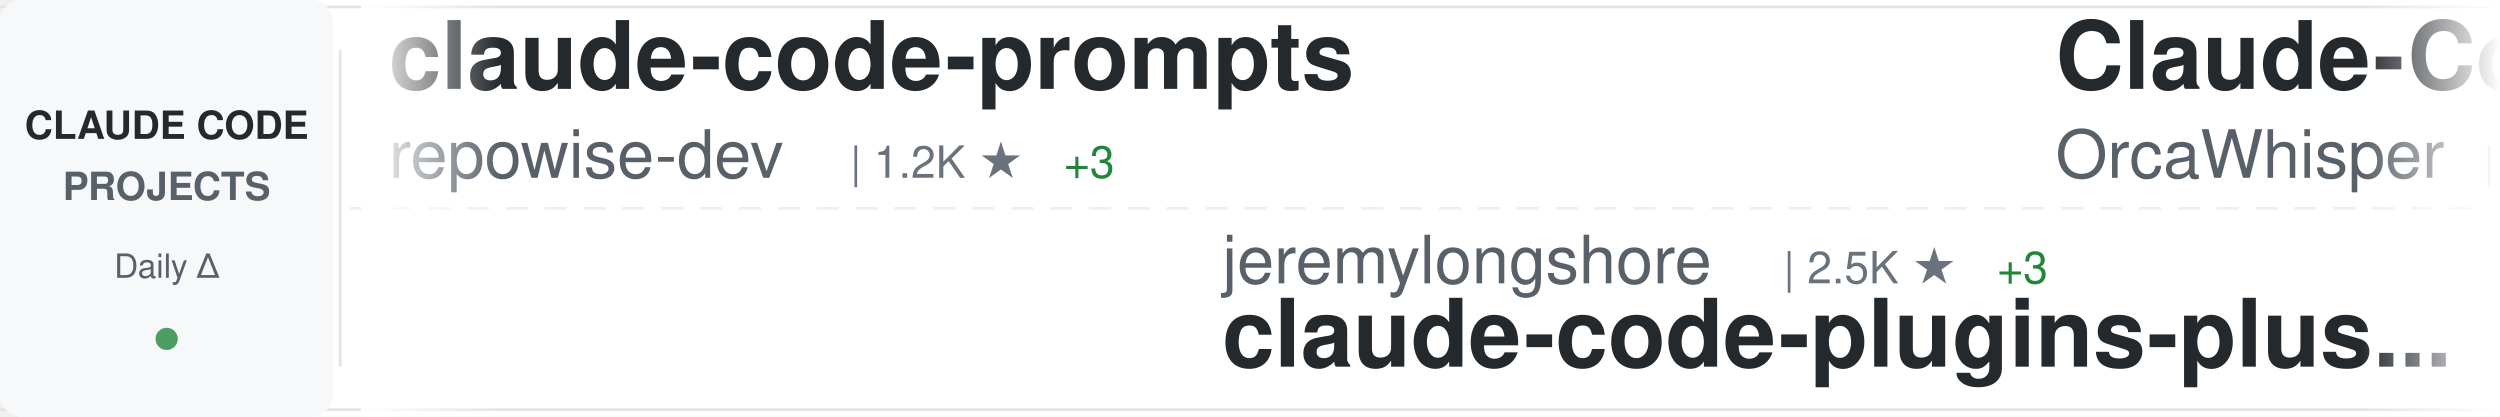
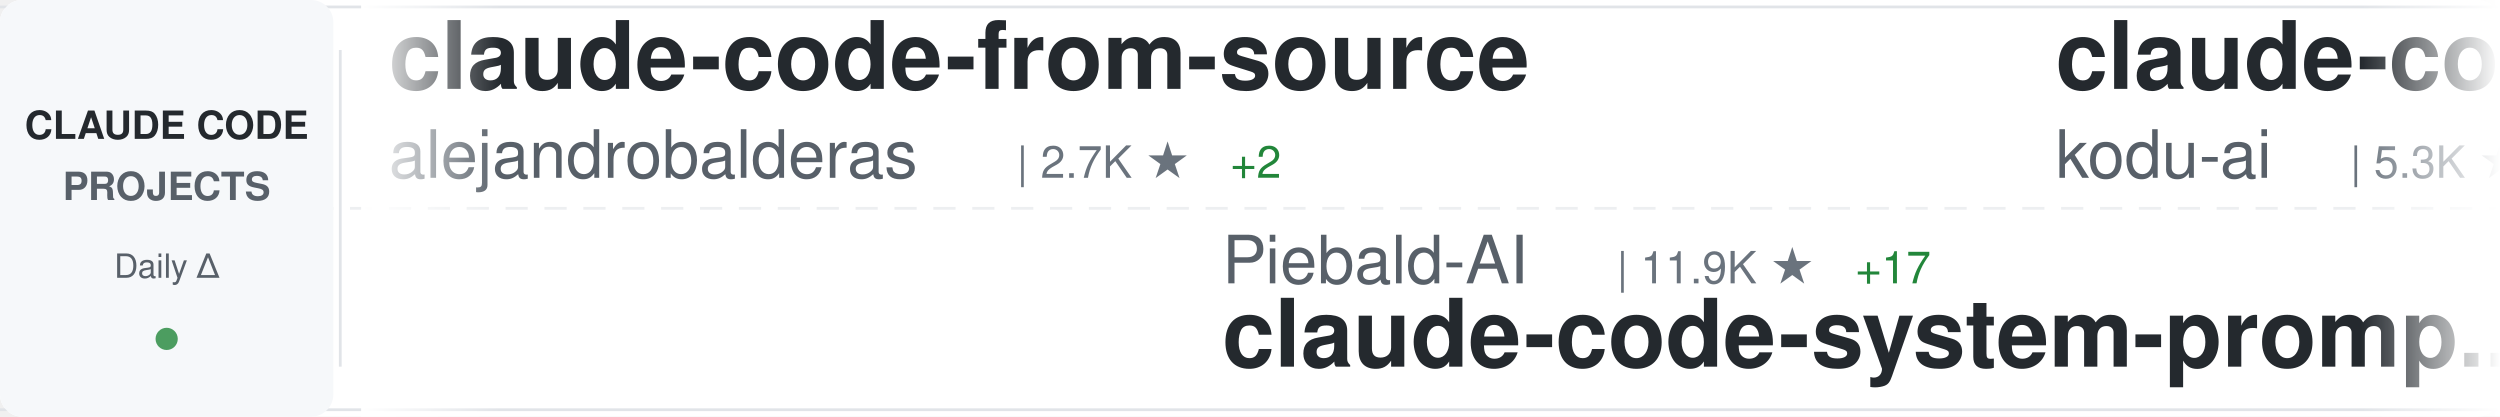
<svg xmlns="http://www.w3.org/2000/svg" width="900" height="150">
  <defs>
    <linearGradient id="awesomeLeftFade" x1="0%" y1="0%" x2="100%" y2="0%">
      <stop offset="0%" style="stop-color:#ffffff;stop-opacity:1" />
      <stop offset="100%" style="stop-color:#ffffff;stop-opacity:0" />
    </linearGradient>
    <linearGradient id="awesomeRightFade" x1="0%" y1="0%" x2="100%" y2="0%">
      <stop offset="0%" style="stop-color:#ffffff;stop-opacity:0" />
      <stop offset="100%" style="stop-color:#ffffff;stop-opacity:1" />
    </linearGradient>
  </defs>
  <rect width="900" height="150" fill="#ffffff" rx="8" />
  <rect x="0" y="2" width="900" height="1" fill="#e1e4e8" />
  <rect x="0" y="147" width="900" height="1" fill="#e1e4e8" />
  <line x1="0" y1="75" x2="900" y2="75" stroke="#e1e4e8" stroke-width="1" stroke-dasharray="8 6" opacity="0.6" />
  <rect x="0" y="0" width="120" height="150" fill="#f6f8fa" rx="8" />
  <text x="60" y="50" font-family="-apple-system, BlinkMacSystemFont, 'Segoe UI', Helvetica, Arial, sans-serif" font-size="14" font-weight="600" fill="#24292e" text-anchor="middle">CLAUDE CODE</text>
  <text x="60" y="72" font-family="-apple-system, BlinkMacSystemFont, 'Segoe UI', Helvetica, Arial, sans-serif" font-size="14" font-weight="600" fill="#586069" text-anchor="middle">PROJECTS</text>
  <text x="60" y="100" font-family="-apple-system, BlinkMacSystemFont, 'Segoe UI', Helvetica, Arial, sans-serif" font-size="12" font-weight="500" fill="#586069" text-anchor="middle">Daily Δ</text>
  <circle cx="60" cy="122" r="4" fill="#22863a" opacity="0.8" />
  <rect x="122" y="18" width="1" height="114" fill="#e1e4e8" />
  <clipPath id="awesomeTickerClip">
    <rect x="130" y="0" width="770" height="150" />
  </clipPath>
  <g clip-path="url(#awesomeTickerClip)">
    <g id="awesomeTickerItems">
      <animateTransform attributeName="transform" attributeType="XML" type="translate" from="0 0" to="-3000 0" dur="54s" repeatCount="indefinite" />
      <g transform="translate(0, 0)">
-         <text x="140" y="32" font-family="-apple-system, BlinkMacSystemFont, 'Segoe UI', Helvetica, Arial, sans-serif" font-size="34" font-weight="600" fill="#24292e">claude-code-prompts</text>
-         <text x="140" y="64" font-family="-apple-system, BlinkMacSystemFont, 'Segoe UI', Helvetica, Arial, sans-serif" font-size="24" font-weight="400" fill="#586069">repowise-dev</text>
-         <text x="306" y="64" font-family="-apple-system, BlinkMacSystemFont, 'Segoe UI', Helvetica, Arial, sans-serif" font-size="16" font-weight="500" fill="#6a737d">| 1.2K ★</text>
-         <text x="383" y="64" font-family="-apple-system, BlinkMacSystemFont, 'Segoe UI', Helvetica, Arial, sans-serif" font-size="16" font-weight="500" fill="#22863a"> +3</text>
+         <text x="140" y="32" font-family="-apple-system, BlinkMacSystemFont, 'Segoe UI', Helvetica, Arial, sans-serif" font-size="34" font-weight="600" fill="#24292e">claude-code-from-source</text>
+         <text x="140" y="64" font-family="-apple-system, BlinkMacSystemFont, 'Segoe UI', Helvetica, Arial, sans-serif" font-size="24" font-weight="400" fill="#586069">alejandrobalderas</text>
+         <text x="366" y="64" font-family="-apple-system, BlinkMacSystemFont, 'Segoe UI', Helvetica, Arial, sans-serif" font-size="16" font-weight="500" fill="#6a737d">| 2.7K ★</text>
+         <text x="443" y="64" font-family="-apple-system, BlinkMacSystemFont, 'Segoe UI', Helvetica, Arial, sans-serif" font-size="16" font-weight="500" fill="#22863a"> +2</text>
      </g>
      <g transform="translate(300, 0)">
-         <text x="140" y="102" font-family="-apple-system, BlinkMacSystemFont, 'Segoe UI', Helvetica, Arial, sans-serif" font-size="24" font-weight="400" fill="#586069">jeremylongshore</text>
-         <text x="342" y="102" font-family="-apple-system, BlinkMacSystemFont, 'Segoe UI', Helvetica, Arial, sans-serif" font-size="16" font-weight="500" fill="#6a737d">| 2.5K ★</text>
-         <text x="419" y="102" font-family="-apple-system, BlinkMacSystemFont, 'Segoe UI', Helvetica, Arial, sans-serif" font-size="16" font-weight="500" fill="#22863a"> +3</text>
-         <text x="140" y="132" font-family="-apple-system, BlinkMacSystemFont, 'Segoe UI', Helvetica, Arial, sans-serif" font-size="34" font-weight="600" fill="#24292e">claude-code-plugins-plus...</text>
+         <text x="140" y="102" font-family="-apple-system, BlinkMacSystemFont, 'Segoe UI', Helvetica, Arial, sans-serif" font-size="24" font-weight="400" fill="#586069">Piebald-AI</text>
+         <text x="282" y="102" font-family="-apple-system, BlinkMacSystemFont, 'Segoe UI', Helvetica, Arial, sans-serif" font-size="16" font-weight="500" fill="#6a737d">| 11.9K ★</text>
+         <text x="368" y="102" font-family="-apple-system, BlinkMacSystemFont, 'Segoe UI', Helvetica, Arial, sans-serif" font-size="16" font-weight="500" fill="#22863a"> +17</text>
+         <text x="140" y="132" font-family="-apple-system, BlinkMacSystemFont, 'Segoe UI', Helvetica, Arial, sans-serif" font-size="34" font-weight="600" fill="#24292e">claude-code-system-promp...</text>
      </g>
      <g transform="translate(600, 0)">
-         <text x="140" y="32" font-family="-apple-system, BlinkMacSystemFont, 'Segoe UI', Helvetica, Arial, sans-serif" font-size="34" font-weight="600" fill="#24292e">Claude-Code</text>
-         <text x="140" y="64" font-family="-apple-system, BlinkMacSystemFont, 'Segoe UI', Helvetica, Arial, sans-serif" font-size="24" font-weight="400" fill="#586069">OrcaWhisper</text>
-         <text x="294" y="64" font-family="-apple-system, BlinkMacSystemFont, 'Segoe UI', Helvetica, Arial, sans-serif" font-size="16" font-weight="500" fill="#6a737d">| 85 ★</text>
+         <text x="140" y="32" font-family="-apple-system, BlinkMacSystemFont, 'Segoe UI', Helvetica, Arial, sans-serif" font-size="34" font-weight="600" fill="#24292e">claude-coder</text>
+         <text x="140" y="64" font-family="-apple-system, BlinkMacSystemFont, 'Segoe UI', Helvetica, Arial, sans-serif" font-size="24" font-weight="400" fill="#586069">kodu-ai</text>
+         <text x="246" y="64" font-family="-apple-system, BlinkMacSystemFont, 'Segoe UI', Helvetica, Arial, sans-serif" font-size="16" font-weight="500" fill="#6a737d">| 5.3K ★</text>
      </g>
      <g transform="translate(900, 0)">
-         <text x="140" y="102" font-family="-apple-system, BlinkMacSystemFont, 'Segoe UI', Helvetica, Arial, sans-serif" font-size="24" font-weight="400" fill="#586069">carlvellotti</text>
-         <text x="306" y="102" font-family="-apple-system, BlinkMacSystemFont, 'Segoe UI', Helvetica, Arial, sans-serif" font-size="16" font-weight="500" fill="#6a737d">| 2.1K ★</text>
-         <text x="383" y="102" font-family="-apple-system, BlinkMacSystemFont, 'Segoe UI', Helvetica, Arial, sans-serif" font-size="16" font-weight="500" fill="#22863a"> +1</text>
-         <text x="140" y="132" font-family="-apple-system, BlinkMacSystemFont, 'Segoe UI', Helvetica, Arial, sans-serif" font-size="34" font-weight="600" fill="#24292e">claude-code-pm-course</text>
+         <text x="140" y="102" font-family="-apple-system, BlinkMacSystemFont, 'Segoe UI', Helvetica, Arial, sans-serif" font-size="24" font-weight="400" fill="#586069">777genius</text>
+         <text x="270" y="102" font-family="-apple-system, BlinkMacSystemFont, 'Segoe UI', Helvetica, Arial, sans-serif" font-size="16" font-weight="500" fill="#6a737d">| 920 ★</text>
+         <text x="338" y="102" font-family="-apple-system, BlinkMacSystemFont, 'Segoe UI', Helvetica, Arial, sans-serif" font-size="16" font-weight="500" fill="#22863a"> +1</text>
+         <text x="140" y="132" font-family="-apple-system, BlinkMacSystemFont, 'Segoe UI', Helvetica, Arial, sans-serif" font-size="34" font-weight="600" fill="#24292e">claude-code-source-code</text>
      </g>
      <g transform="translate(1200, 0)">
-         <text x="140" y="32" font-family="-apple-system, BlinkMacSystemFont, 'Segoe UI', Helvetica, Arial, sans-serif" font-size="34" font-weight="600" fill="#24292e">ClaudeCode</text>
-         <text x="140" y="64" font-family="-apple-system, BlinkMacSystemFont, 'Segoe UI', Helvetica, Arial, sans-serif" font-size="24" font-weight="400" fill="#586069">guanshan</text>
-         <text x="258" y="64" font-family="-apple-system, BlinkMacSystemFont, 'Segoe UI', Helvetica, Arial, sans-serif" font-size="16" font-weight="500" fill="#6a737d">| 61 ★</text>
+         <text x="140" y="32" font-family="-apple-system, BlinkMacSystemFont, 'Segoe UI', Helvetica, Arial, sans-serif" font-size="34" font-weight="600" fill="#24292e">Open-ClaudeCode</text>
+         <text x="140" y="64" font-family="-apple-system, BlinkMacSystemFont, 'Segoe UI', Helvetica, Arial, sans-serif" font-size="24" font-weight="400" fill="#586069">LING71671</text>
+         <text x="270" y="64" font-family="-apple-system, BlinkMacSystemFont, 'Segoe UI', Helvetica, Arial, sans-serif" font-size="16" font-weight="500" fill="#6a737d">| 921 ★</text>
+         <text x="338" y="64" font-family="-apple-system, BlinkMacSystemFont, 'Segoe UI', Helvetica, Arial, sans-serif" font-size="16" font-weight="500" fill="#22863a"> +2</text>
      </g>
      <g transform="translate(1500, 0)">
        <text x="140" y="102" font-family="-apple-system, BlinkMacSystemFont, 'Segoe UI', Helvetica, Arial, sans-serif" font-size="24" font-weight="400" fill="#586069">zebbern</text>
        <text x="246" y="102" font-family="-apple-system, BlinkMacSystemFont, 'Segoe UI', Helvetica, Arial, sans-serif" font-size="16" font-weight="500" fill="#6a737d">| 4.4K ★</text>
-         <text x="323" y="102" font-family="-apple-system, BlinkMacSystemFont, 'Segoe UI', Helvetica, Arial, sans-serif" font-size="16" font-weight="500" fill="#22863a"> +2</text>
+         <text x="323" y="102" font-family="-apple-system, BlinkMacSystemFont, 'Segoe UI', Helvetica, Arial, sans-serif" font-size="16" font-weight="500" fill="#22863a"> +4</text>
        <text x="140" y="132" font-family="-apple-system, BlinkMacSystemFont, 'Segoe UI', Helvetica, Arial, sans-serif" font-size="34" font-weight="600" fill="#24292e">claude-code-guide</text>
      </g>
      <g transform="translate(1800, 0)">
-         <text x="140" y="32" font-family="-apple-system, BlinkMacSystemFont, 'Segoe UI', Helvetica, Arial, sans-serif" font-size="34" font-weight="600" fill="#24292e">claude-code-reverse</text>
-         <text x="140" y="64" font-family="-apple-system, BlinkMacSystemFont, 'Segoe UI', Helvetica, Arial, sans-serif" font-size="24" font-weight="400" fill="#586069">Yuyz0112</text>
-         <text x="258" y="64" font-family="-apple-system, BlinkMacSystemFont, 'Segoe UI', Helvetica, Arial, sans-serif" font-size="16" font-weight="500" fill="#6a737d">| 2.4K ★</text>
-         <text x="335" y="64" font-family="-apple-system, BlinkMacSystemFont, 'Segoe UI', Helvetica, Arial, sans-serif" font-size="16" font-weight="500" fill="#22863a"> +1</text>
+         <text x="140" y="32" font-family="-apple-system, BlinkMacSystemFont, 'Segoe UI', Helvetica, Arial, sans-serif" font-size="34" font-weight="600" fill="#24292e">pi-vs-claude-code</text>
+         <text x="140" y="64" font-family="-apple-system, BlinkMacSystemFont, 'Segoe UI', Helvetica, Arial, sans-serif" font-size="24" font-weight="400" fill="#586069">disler</text>
+         <text x="234" y="64" font-family="-apple-system, BlinkMacSystemFont, 'Segoe UI', Helvetica, Arial, sans-serif" font-size="16" font-weight="500" fill="#6a737d">| 1.5K ★</text>
+         <text x="311" y="64" font-family="-apple-system, BlinkMacSystemFont, 'Segoe UI', Helvetica, Arial, sans-serif" font-size="16" font-weight="500" fill="#22863a"> +3</text>
      </g>
      <g transform="translate(2100, 0)">
-         <text x="140" y="102" font-family="-apple-system, BlinkMacSystemFont, 'Segoe UI', Helvetica, Arial, sans-serif" font-size="24" font-weight="400" fill="#586069">lorryjovens-hub</text>
-         <text x="342" y="102" font-family="-apple-system, BlinkMacSystemFont, 'Segoe UI', Helvetica, Arial, sans-serif" font-size="16" font-weight="500" fill="#6a737d">| 1.7K ★</text>
-         <text x="140" y="132" font-family="-apple-system, BlinkMacSystemFont, 'Segoe UI', Helvetica, Arial, sans-serif" font-size="34" font-weight="600" fill="#24292e">claude-code-rust</text>
+         <text x="140" y="102" font-family="-apple-system, BlinkMacSystemFont, 'Segoe UI', Helvetica, Arial, sans-serif" font-size="24" font-weight="400" fill="#586069">lintsinghua</text>
+         <text x="294" y="102" font-family="-apple-system, BlinkMacSystemFont, 'Segoe UI', Helvetica, Arial, sans-serif" font-size="16" font-weight="500" fill="#6a737d">| 4.0K ★</text>
+         <text x="371" y="102" font-family="-apple-system, BlinkMacSystemFont, 'Segoe UI', Helvetica, Arial, sans-serif" font-size="16" font-weight="500" fill="#22863a"> +7</text>
+         <text x="140" y="132" font-family="-apple-system, BlinkMacSystemFont, 'Segoe UI', Helvetica, Arial, sans-serif" font-size="34" font-weight="600" fill="#24292e">claude-code-book</text>
      </g>
      <g transform="translate(2400, 0)">
-         <text x="140" y="32" font-family="-apple-system, BlinkMacSystemFont, 'Segoe UI', Helvetica, Arial, sans-serif" font-size="34" font-weight="600" fill="#24292e">claude-code-from-scratch</text>
-         <text x="140" y="64" font-family="-apple-system, BlinkMacSystemFont, 'Segoe UI', Helvetica, Arial, sans-serif" font-size="24" font-weight="400" fill="#586069">Windy3f3f3f3f</text>
-         <text x="318" y="64" font-family="-apple-system, BlinkMacSystemFont, 'Segoe UI', Helvetica, Arial, sans-serif" font-size="16" font-weight="500" fill="#6a737d">| 2.4K ★</text>
-         <text x="395" y="64" font-family="-apple-system, BlinkMacSystemFont, 'Segoe UI', Helvetica, Arial, sans-serif" font-size="16" font-weight="500" fill="#22863a"> +5</text>
+         <text x="140" y="32" font-family="-apple-system, BlinkMacSystemFont, 'Segoe UI', Helvetica, Arial, sans-serif" font-size="34" font-weight="600" fill="#24292e">claude-code-transcripts</text>
+         <text x="140" y="64" font-family="-apple-system, BlinkMacSystemFont, 'Segoe UI', Helvetica, Arial, sans-serif" font-size="24" font-weight="400" fill="#586069">simonw</text>
+         <text x="234" y="64" font-family="-apple-system, BlinkMacSystemFont, 'Segoe UI', Helvetica, Arial, sans-serif" font-size="16" font-weight="500" fill="#6a737d">| 1.6K ★</text>
+         <text x="311" y="64" font-family="-apple-system, BlinkMacSystemFont, 'Segoe UI', Helvetica, Arial, sans-serif" font-size="16" font-weight="500" fill="#22863a"> +1</text>
      </g>
      <g transform="translate(2700, 0)">
-         <text x="140" y="102" font-family="-apple-system, BlinkMacSystemFont, 'Segoe UI', Helvetica, Arial, sans-serif" font-size="24" font-weight="400" fill="#586069">ghuntley</text>
-         <text x="258" y="102" font-family="-apple-system, BlinkMacSystemFont, 'Segoe UI', Helvetica, Arial, sans-serif" font-size="16" font-weight="500" fill="#6a737d">| 987 ★</text>
-         <text x="140" y="132" font-family="-apple-system, BlinkMacSystemFont, 'Segoe UI', Helvetica, Arial, sans-serif" font-size="34" font-weight="600" fill="#24292e">claude-code-source-code-...</text>
+         <text x="140" y="102" font-family="-apple-system, BlinkMacSystemFont, 'Segoe UI', Helvetica, Arial, sans-serif" font-size="24" font-weight="400" fill="#586069">musistudio</text>
+         <text x="282" y="102" font-family="-apple-system, BlinkMacSystemFont, 'Segoe UI', Helvetica, Arial, sans-serif" font-size="16" font-weight="500" fill="#6a737d">| 35.9K ★</text>
+         <text x="368" y="102" font-family="-apple-system, BlinkMacSystemFont, 'Segoe UI', Helvetica, Arial, sans-serif" font-size="16" font-weight="500" fill="#22863a"> +26</text>
+         <text x="140" y="132" font-family="-apple-system, BlinkMacSystemFont, 'Segoe UI', Helvetica, Arial, sans-serif" font-size="34" font-weight="600" fill="#24292e">claude-code-router</text>
      </g>
      <g transform="translate(3000, 0)">
-         <text x="140" y="32" font-family="-apple-system, BlinkMacSystemFont, 'Segoe UI', Helvetica, Arial, sans-serif" font-size="34" font-weight="600" fill="#24292e">claude-code-prompts</text>
-         <text x="140" y="64" font-family="-apple-system, BlinkMacSystemFont, 'Segoe UI', Helvetica, Arial, sans-serif" font-size="24" font-weight="400" fill="#586069">repowise-dev</text>
-         <text x="306" y="64" font-family="-apple-system, BlinkMacSystemFont, 'Segoe UI', Helvetica, Arial, sans-serif" font-size="16" font-weight="500" fill="#6a737d">| 1.2K ★</text>
-         <text x="383" y="64" font-family="-apple-system, BlinkMacSystemFont, 'Segoe UI', Helvetica, Arial, sans-serif" font-size="16" font-weight="500" fill="#22863a"> +3</text>
+         <text x="140" y="32" font-family="-apple-system, BlinkMacSystemFont, 'Segoe UI', Helvetica, Arial, sans-serif" font-size="34" font-weight="600" fill="#24292e">claude-code-from-source</text>
+         <text x="140" y="64" font-family="-apple-system, BlinkMacSystemFont, 'Segoe UI', Helvetica, Arial, sans-serif" font-size="24" font-weight="400" fill="#586069">alejandrobalderas</text>
+         <text x="366" y="64" font-family="-apple-system, BlinkMacSystemFont, 'Segoe UI', Helvetica, Arial, sans-serif" font-size="16" font-weight="500" fill="#6a737d">| 2.7K ★</text>
+         <text x="443" y="64" font-family="-apple-system, BlinkMacSystemFont, 'Segoe UI', Helvetica, Arial, sans-serif" font-size="16" font-weight="500" fill="#22863a"> +2</text>
      </g>
      <g transform="translate(3300, 0)">
-         <text x="140" y="102" font-family="-apple-system, BlinkMacSystemFont, 'Segoe UI', Helvetica, Arial, sans-serif" font-size="24" font-weight="400" fill="#586069">jeremylongshore</text>
-         <text x="342" y="102" font-family="-apple-system, BlinkMacSystemFont, 'Segoe UI', Helvetica, Arial, sans-serif" font-size="16" font-weight="500" fill="#6a737d">| 2.5K ★</text>
-         <text x="419" y="102" font-family="-apple-system, BlinkMacSystemFont, 'Segoe UI', Helvetica, Arial, sans-serif" font-size="16" font-weight="500" fill="#22863a"> +3</text>
-         <text x="140" y="132" font-family="-apple-system, BlinkMacSystemFont, 'Segoe UI', Helvetica, Arial, sans-serif" font-size="34" font-weight="600" fill="#24292e">claude-code-plugins-plus...</text>
+         <text x="140" y="102" font-family="-apple-system, BlinkMacSystemFont, 'Segoe UI', Helvetica, Arial, sans-serif" font-size="24" font-weight="400" fill="#586069">Piebald-AI</text>
+         <text x="282" y="102" font-family="-apple-system, BlinkMacSystemFont, 'Segoe UI', Helvetica, Arial, sans-serif" font-size="16" font-weight="500" fill="#6a737d">| 11.9K ★</text>
+         <text x="368" y="102" font-family="-apple-system, BlinkMacSystemFont, 'Segoe UI', Helvetica, Arial, sans-serif" font-size="16" font-weight="500" fill="#22863a"> +17</text>
+         <text x="140" y="132" font-family="-apple-system, BlinkMacSystemFont, 'Segoe UI', Helvetica, Arial, sans-serif" font-size="34" font-weight="600" fill="#24292e">claude-code-system-promp...</text>
      </g>
      <g transform="translate(3600, 0)">
-         <text x="140" y="32" font-family="-apple-system, BlinkMacSystemFont, 'Segoe UI', Helvetica, Arial, sans-serif" font-size="34" font-weight="600" fill="#24292e">Claude-Code</text>
-         <text x="140" y="64" font-family="-apple-system, BlinkMacSystemFont, 'Segoe UI', Helvetica, Arial, sans-serif" font-size="24" font-weight="400" fill="#586069">OrcaWhisper</text>
-         <text x="294" y="64" font-family="-apple-system, BlinkMacSystemFont, 'Segoe UI', Helvetica, Arial, sans-serif" font-size="16" font-weight="500" fill="#6a737d">| 85 ★</text>
+         <text x="140" y="32" font-family="-apple-system, BlinkMacSystemFont, 'Segoe UI', Helvetica, Arial, sans-serif" font-size="34" font-weight="600" fill="#24292e">claude-coder</text>
+         <text x="140" y="64" font-family="-apple-system, BlinkMacSystemFont, 'Segoe UI', Helvetica, Arial, sans-serif" font-size="24" font-weight="400" fill="#586069">kodu-ai</text>
+         <text x="246" y="64" font-family="-apple-system, BlinkMacSystemFont, 'Segoe UI', Helvetica, Arial, sans-serif" font-size="16" font-weight="500" fill="#6a737d">| 5.3K ★</text>
      </g>
      <g transform="translate(3900, 0)">
-         <text x="140" y="102" font-family="-apple-system, BlinkMacSystemFont, 'Segoe UI', Helvetica, Arial, sans-serif" font-size="24" font-weight="400" fill="#586069">carlvellotti</text>
-         <text x="306" y="102" font-family="-apple-system, BlinkMacSystemFont, 'Segoe UI', Helvetica, Arial, sans-serif" font-size="16" font-weight="500" fill="#6a737d">| 2.1K ★</text>
-         <text x="383" y="102" font-family="-apple-system, BlinkMacSystemFont, 'Segoe UI', Helvetica, Arial, sans-serif" font-size="16" font-weight="500" fill="#22863a"> +1</text>
-         <text x="140" y="132" font-family="-apple-system, BlinkMacSystemFont, 'Segoe UI', Helvetica, Arial, sans-serif" font-size="34" font-weight="600" fill="#24292e">claude-code-pm-course</text>
+         <text x="140" y="102" font-family="-apple-system, BlinkMacSystemFont, 'Segoe UI', Helvetica, Arial, sans-serif" font-size="24" font-weight="400" fill="#586069">777genius</text>
+         <text x="270" y="102" font-family="-apple-system, BlinkMacSystemFont, 'Segoe UI', Helvetica, Arial, sans-serif" font-size="16" font-weight="500" fill="#6a737d">| 920 ★</text>
+         <text x="338" y="102" font-family="-apple-system, BlinkMacSystemFont, 'Segoe UI', Helvetica, Arial, sans-serif" font-size="16" font-weight="500" fill="#22863a"> +1</text>
+         <text x="140" y="132" font-family="-apple-system, BlinkMacSystemFont, 'Segoe UI', Helvetica, Arial, sans-serif" font-size="34" font-weight="600" fill="#24292e">claude-code-source-code</text>
      </g>
    </g>
  </g>
  <rect x="130" y="0" width="50" height="150" fill="url(#awesomeLeftFade)" />
  <rect x="850" y="0" width="50" height="150" fill="url(#awesomeRightFade)" />
</svg>
